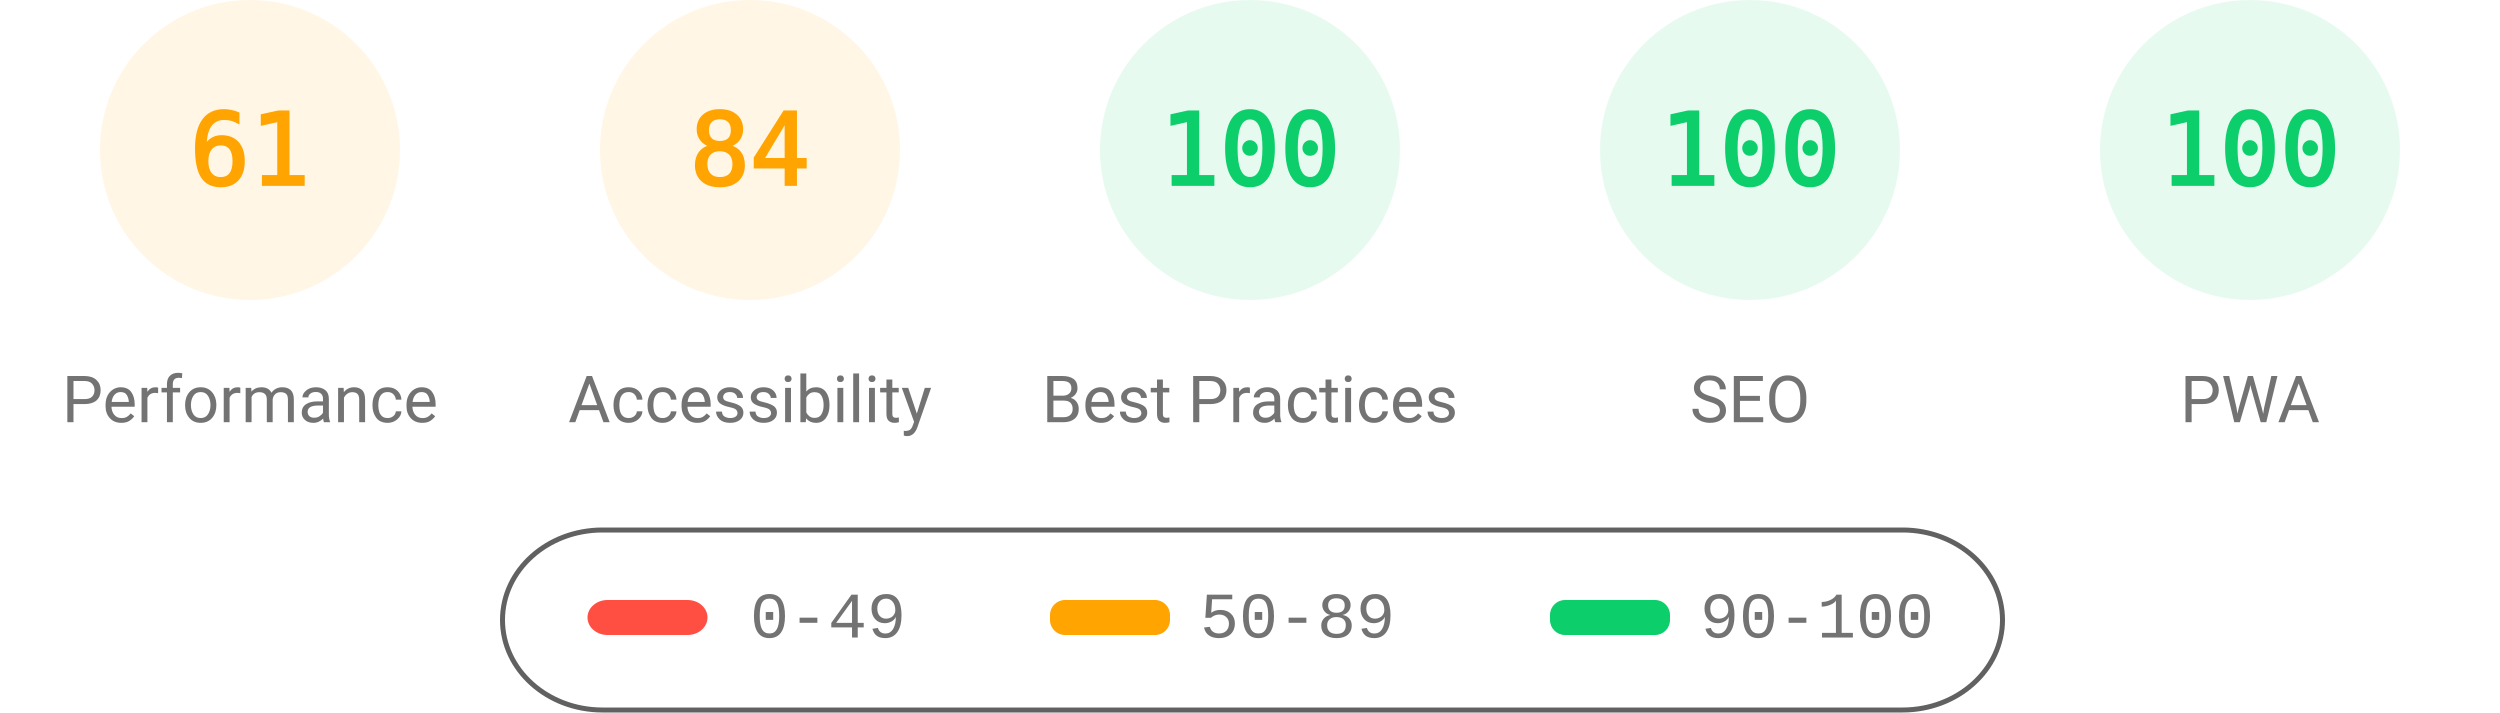
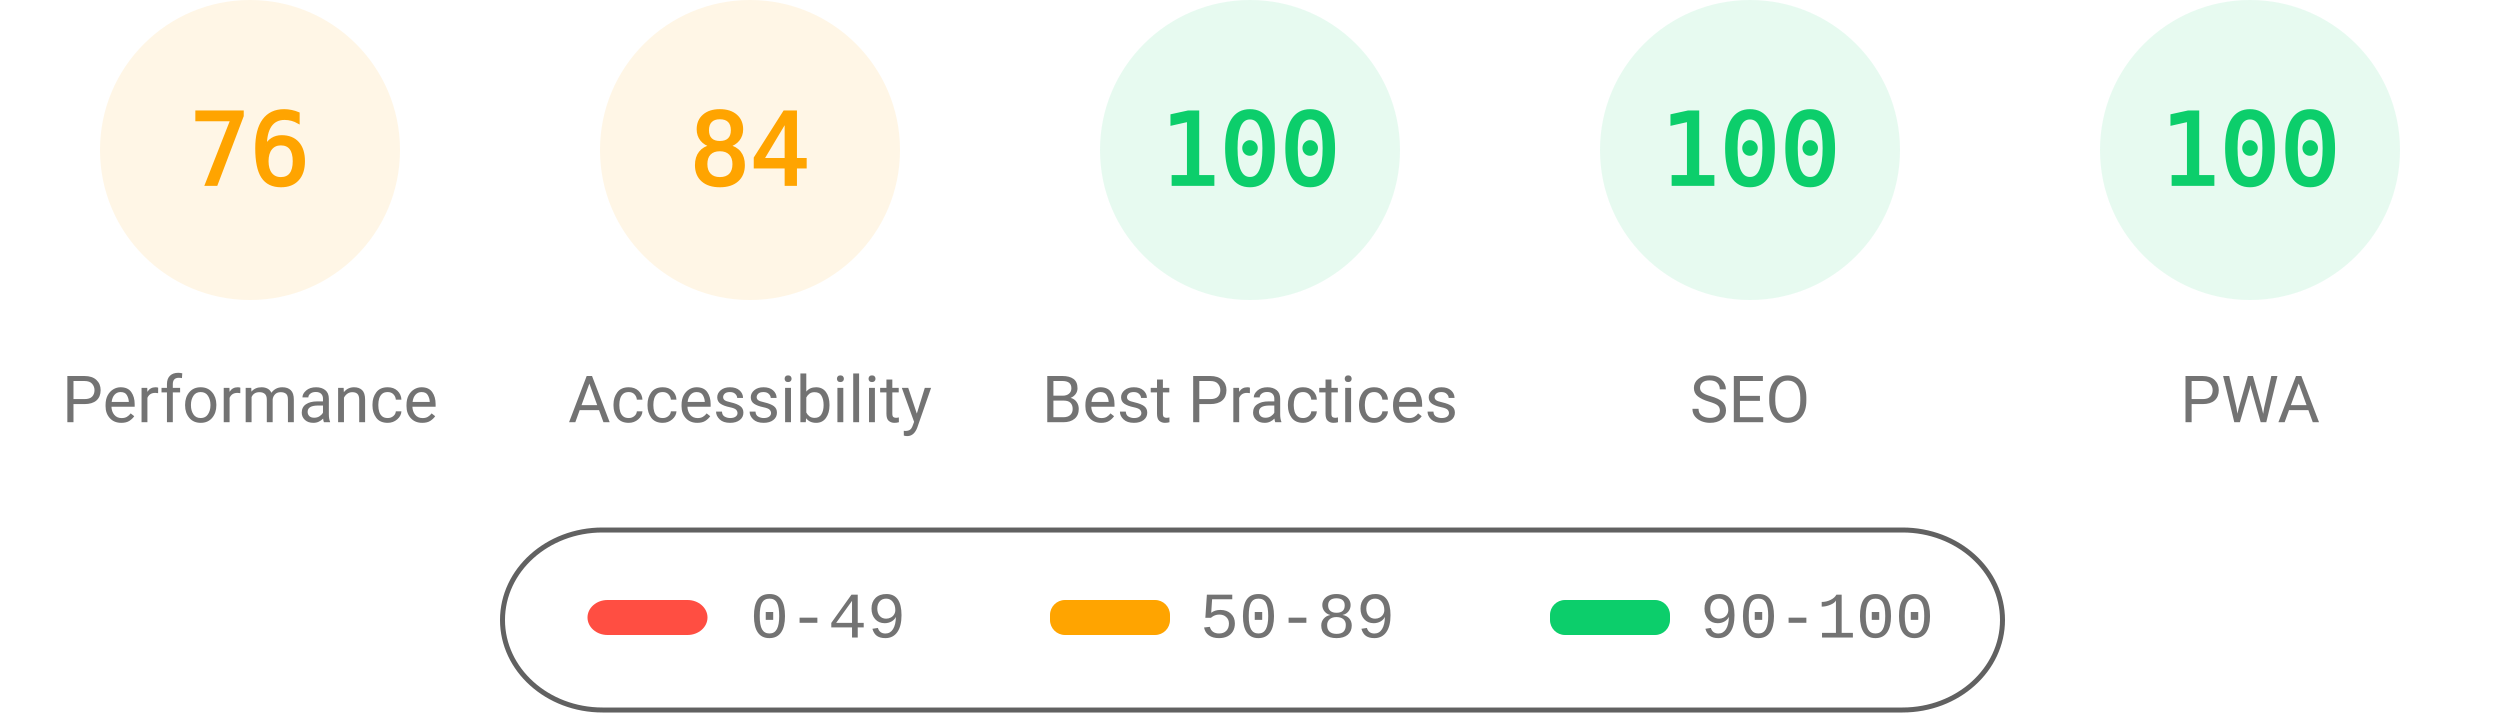
<svg xmlns="http://www.w3.org/2000/svg" fill="none" width="1000" height="285">
  <style>.gauge-base{opacity:.1}.gauge-arc{fill:none;animation-delay:250ms;stroke-linecap:round;transform:rotate(-90deg);transform-origin:100px 60px;animation:load-gauge 1s ease forwards}.guage-text{font-size:40px;font-family:monospace;text-align:center}.guage-red{color:#ff4e42;fill:#ff4e42;stroke:#ff4e42}.guage-orange{color:#ffa400;fill:#ffa400;stroke:#ffa400}.guage-green{color:#0cce6b;fill:#0cce6b;stroke:#0cce6b}.guage-undefined{color:#5c5c5c;fill:#5c5c5c;stroke:#5c5c5c}.guage-title{color:#737373;fill:#737373;stroke:none;font-size:26px;line-height:26px;font-family:Roboto,Halvetica,Arial,sans-serif}@keyframes load-gauge{from{stroke-dasharray:0 352.858}}</style>
  <svg class="guage-div guage-perf guage-orange" viewBox="0 0 200 200" width="200" height="200">
    <circle class="gauge-base" r="56" cx="100" cy="60" stroke-width="8" />
-     <circle class="gauge-arc guage-arc-1" r="56" cx="100" cy="60" stroke-width="8" style="stroke-dasharray:214.633,351.858" />
-     <text class="guage-text" x="100" y="60" alignment-baseline="central" dominant-baseline="central" text-anchor="middle">61</text>
+     <circle class="gauge-arc guage-arc-1" r="56" cx="100" cy="60" stroke-width="8" style="stroke-dasharray:267.412,351.858" />
+     <text class="guage-text" x="100" y="60" alignment-baseline="central" dominant-baseline="central" text-anchor="middle">76</text>
    <text class="guage-title" x="100" y="160" alignment-baseline="central" dominant-baseline="central" text-anchor="middle">Performance</text>
  </svg>
  <svg class="guage-div guage-acc guage-orange" viewBox="0 0 200 200" width="200" height="200" x="200">
    <circle class="gauge-base" r="56" cx="100" cy="60" stroke-width="8" />
    <circle class="gauge-arc guage-arc-2" r="56" cx="100" cy="60" stroke-width="8" style="stroke-dasharray:295.561,351.858" />
    <text class="guage-text" x="100" y="60" alignment-baseline="central" dominant-baseline="central" text-anchor="middle">84</text>
    <text class="guage-title" x="100" y="160" alignment-baseline="central" dominant-baseline="central" text-anchor="middle">Accessibility</text>
  </svg>
  <svg class="guage-div guage-best guage-green" viewBox="0 0 200 200" width="200" height="200" x="400">
    <circle class="gauge-base" r="56" cx="100" cy="60" stroke-width="8" />
    <circle class="gauge-arc guage-arc-3" r="56" cx="100" cy="60" stroke-width="8" style="stroke-dasharray:351.858,351.858" />
    <text class="guage-text" x="100" y="60" alignment-baseline="central" dominant-baseline="central" text-anchor="middle">100</text>
    <text class="guage-title" x="100" y="160" alignment-baseline="central" dominant-baseline="central" text-anchor="middle">Best Practices</text>
  </svg>
  <svg class="guage-div guage-seo guage-green" viewBox="0 0 200 200" width="200" height="200" x="600">
    <circle class="gauge-base" r="56" cx="100" cy="60" stroke-width="8" />
    <circle class="gauge-arc guage-arc-4" r="56" cx="100" cy="60" stroke-width="8" style="stroke-dasharray:351.858,351.858" />
    <text class="guage-text" x="100" y="60" alignment-baseline="central" dominant-baseline="central" text-anchor="middle">100</text>
    <text class="guage-title" x="100" y="160" alignment-baseline="central" dominant-baseline="central" text-anchor="middle">SEO</text>
  </svg>
  <svg class="guage-div guage-pwa guage-green" viewBox="0 0 200 200" width="200" height="200" x="800">
    <circle class="gauge-base" r="56" cx="100" cy="60" stroke-width="8" />
    <circle class="gauge-arc guage-arc-4" r="56" cx="100" cy="60" stroke-width="8" style="stroke-dasharray:351.858,351.858" />
    <text class="guage-text" x="100" y="60" alignment-baseline="central" dominant-baseline="central" text-anchor="middle">100</text>
    <text class="guage-title" x="100" y="160" alignment-baseline="central" dominant-baseline="central" text-anchor="middle">PWA</text>
  </svg>
  <svg width="604" height="76" x="200" y="210">
    <path fill="none" id="canvas_background" d="M-1-1h604v80H-1z" />
    <rect fill-opacity="0" stroke="#616161" stroke-width="2" rx="40" id="svg_2" height="72" width="600" y="2" x="1" fill="#000" />
    <rect stroke="#000" rx="8" id="svg_3" height="14" width="48" y="30" x="35" stroke-opacity="null" stroke-width="0" fill="#ff4e42" />
    <rect stroke="#000" rx="6" id="svg_4" height="14" width="48" y="30" x="220" stroke-opacity="null" stroke-width="0" fill="#ffa400" />
    <rect stroke="#000" rx="6" id="svg_5" height="14" width="48" y="30" x="420" stroke-opacity="null" stroke-width="0" fill="#0cce6b" />
    <text xml:space="preserve" text-anchor="start" font-family="'Courier New', Courier, monospace" font-size="26" id="svg_6" y="45" x="100" stroke-opacity="null" stroke-width="0" stroke="#000" fill="#737373">0-49</text>
    <text xml:space="preserve" text-anchor="start" font-family="'Courier New', Courier, monospace" font-size="26" id="svg_7" y="45" x="280" stroke-opacity="null" stroke-width="0" stroke="#000" fill="#737373">50-89</text>
    <text xml:space="preserve" text-anchor="start" font-family="'Courier New', Courier, monospace" font-size="26" id="svg_8" y="45" x="480" stroke-opacity="null" stroke-width="0" stroke="#000" fill="#737373">90-100</text>
  </svg>
</svg>
